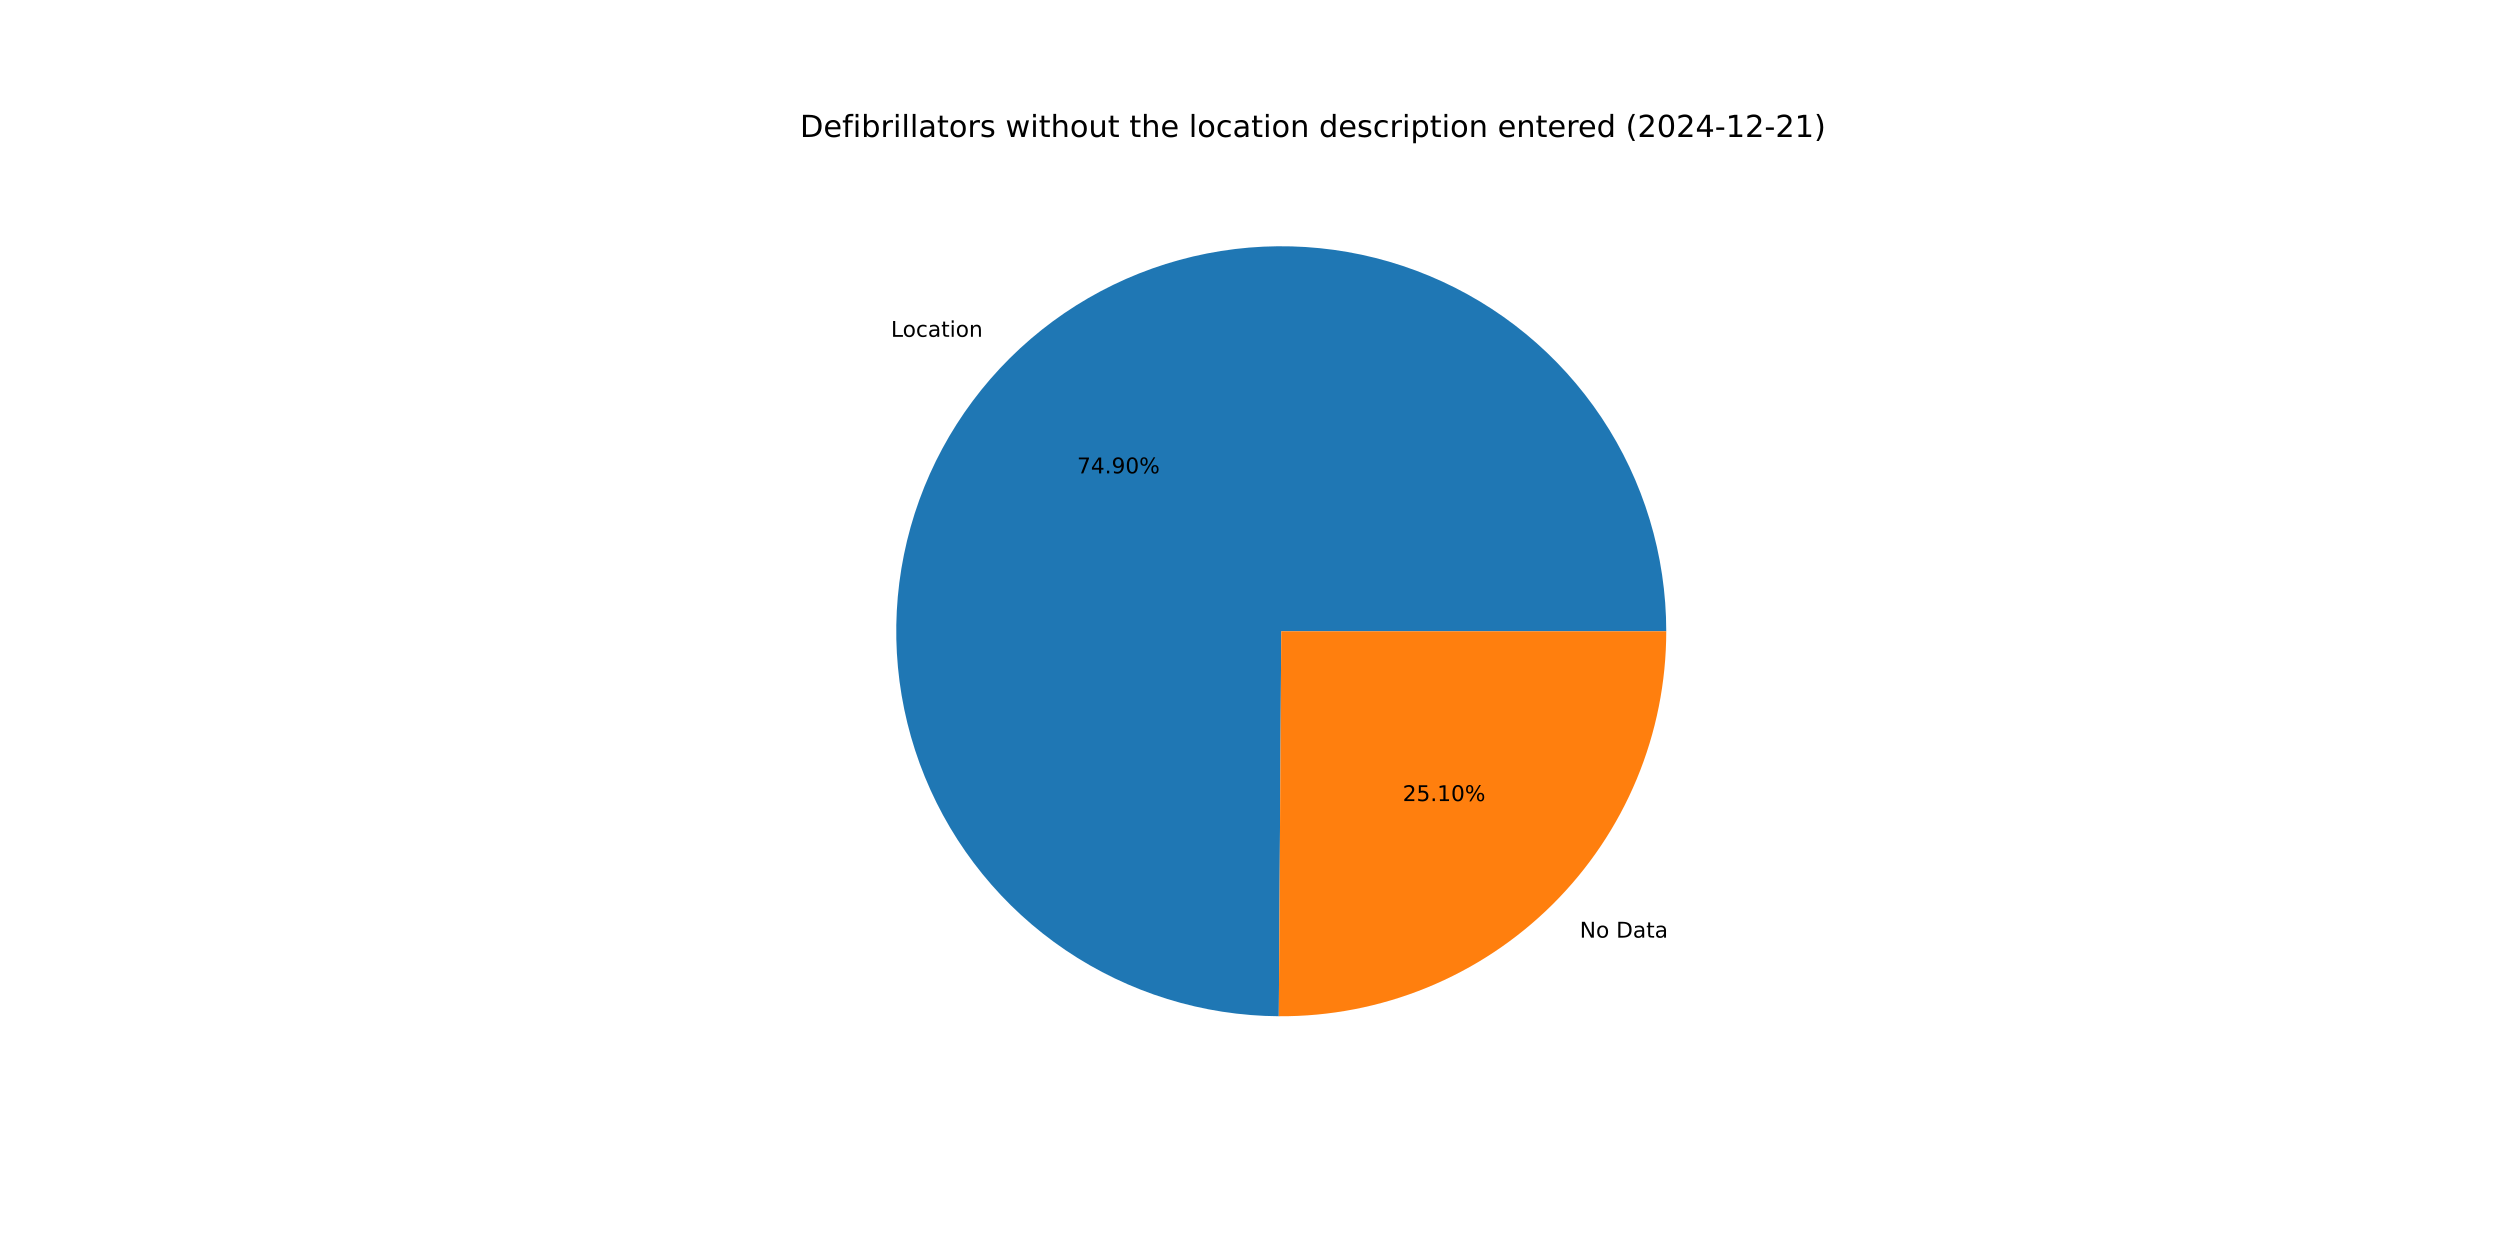
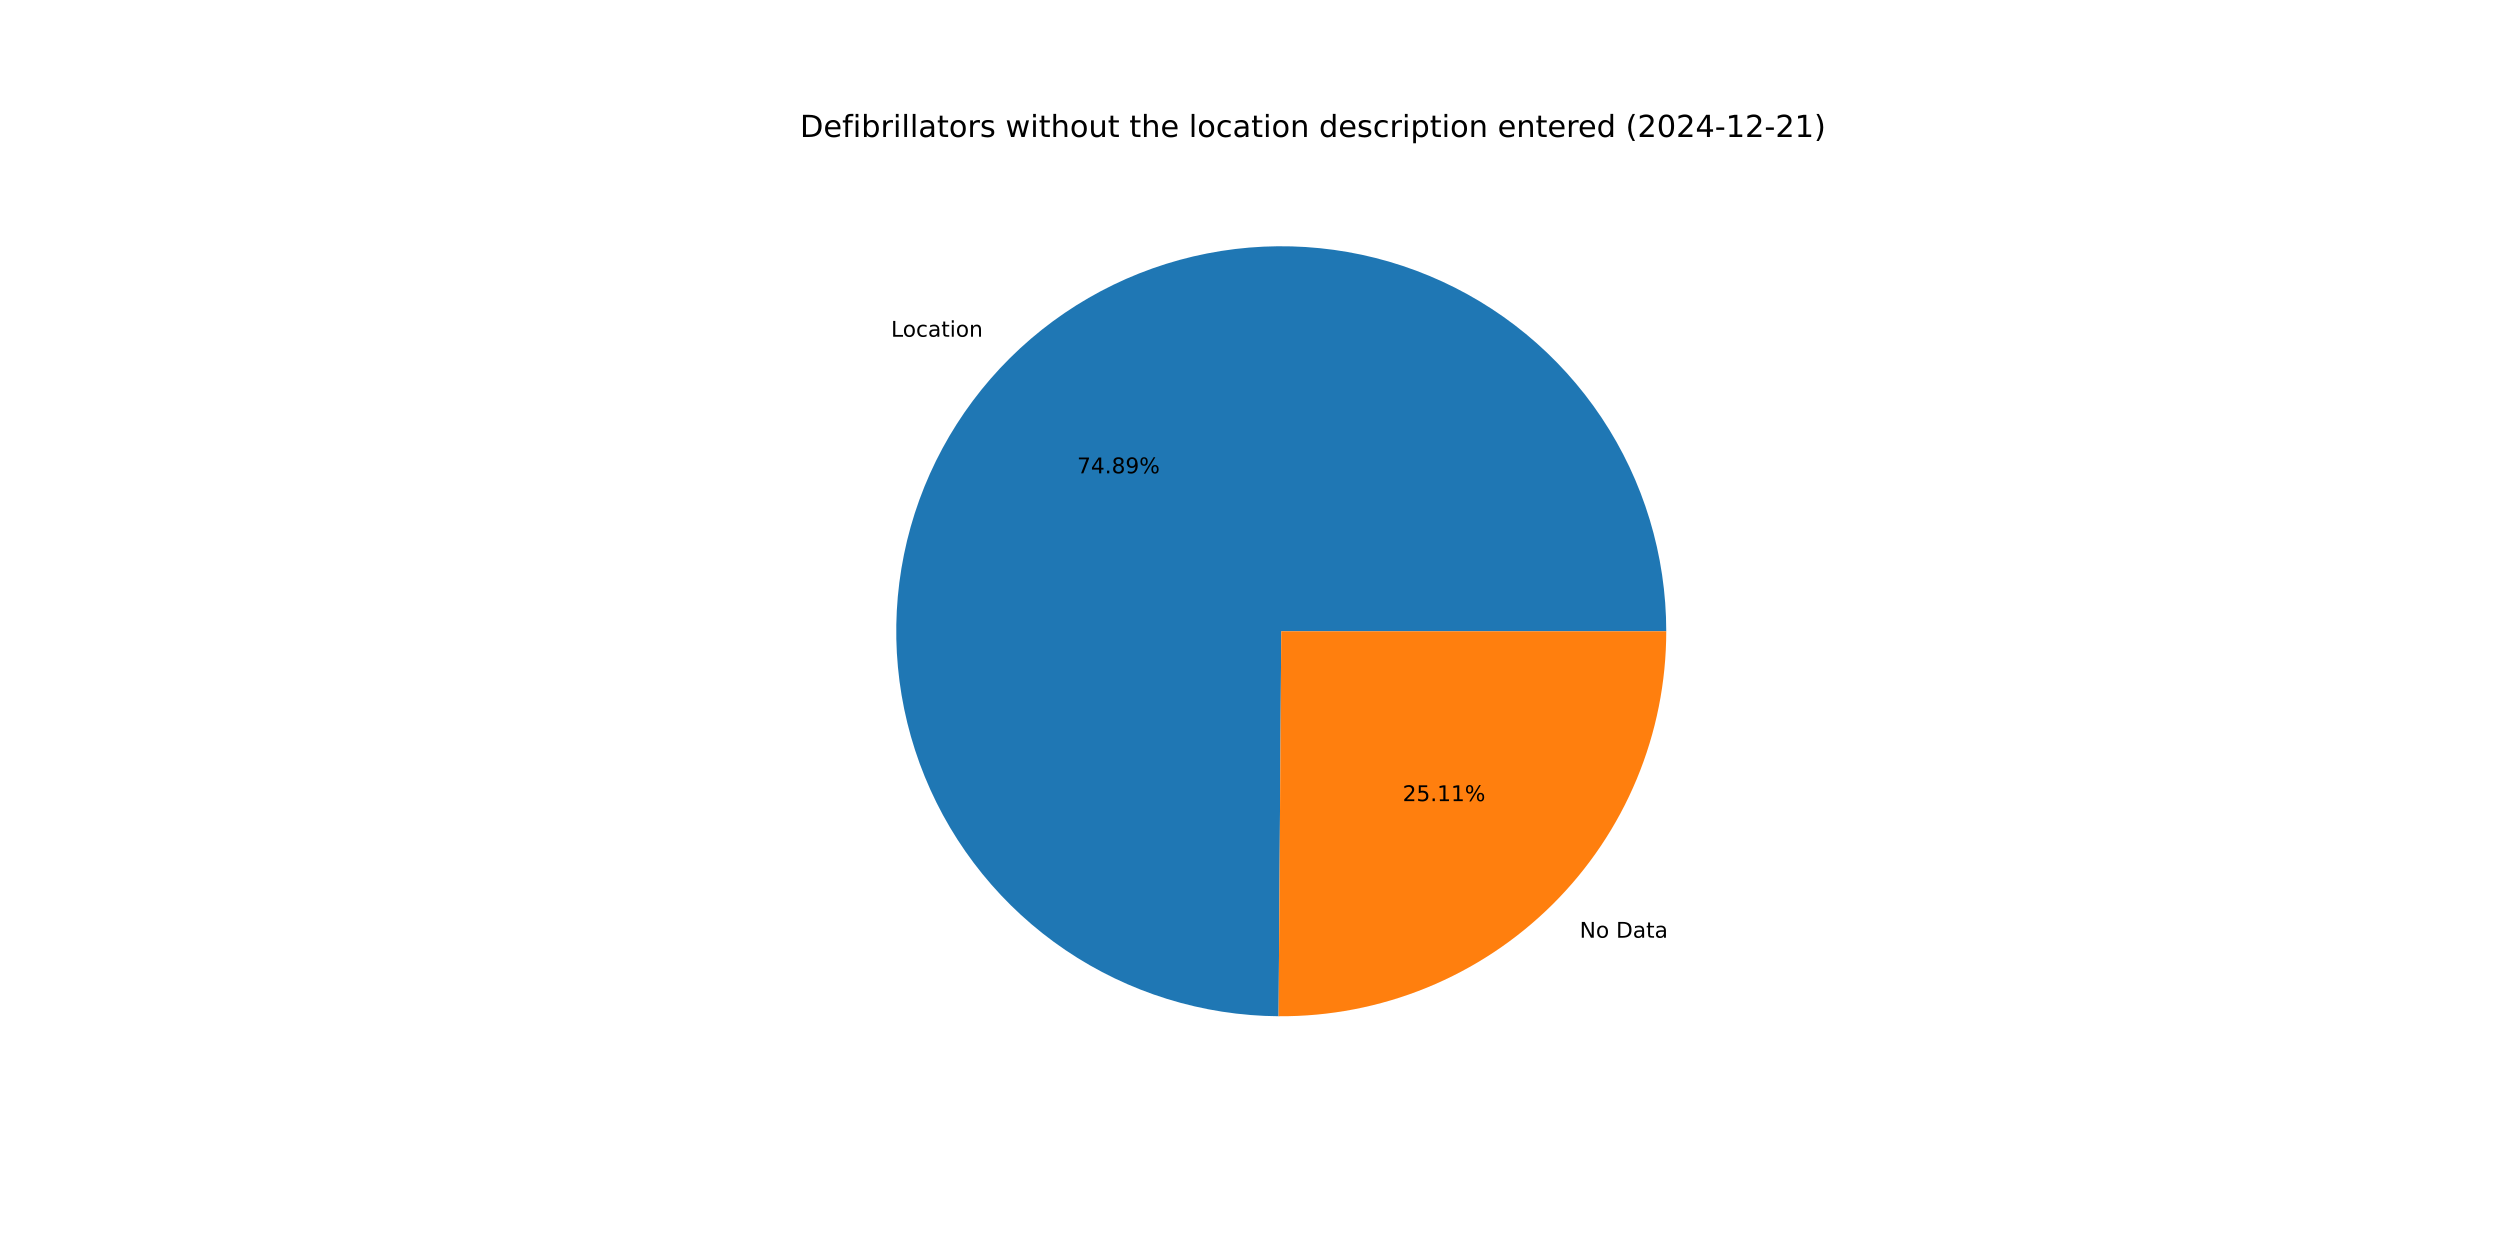
<svg xmlns="http://www.w3.org/2000/svg" xmlns:xlink="http://www.w3.org/1999/xlink" width="1152pt" height="576pt" viewBox="0 0 1152 576" version="1.1">
  <defs>
    <style type="text/css">*{stroke-linejoin: round; stroke-linecap: butt}</style>
  </defs>
  <g id="figure_1">
    <g id="patch_1">
      <path d="M 0 576  L 1152 576  L 1152 0  L 0 0  z " style="fill: #ffffff" />
    </g>
    <g id="axes_1">
      <g id="patch_2">
-         <path d="M 767.808 290.88  C 767.808 255.844 757.429 221.581 737.988 192.435  C 718.546 163.288 690.899 140.544 658.552 127.085  C 626.204 113.626 590.584 110.046 556.205 116.799  C 521.826 123.552 490.206 140.34 465.353 165.035  C 440.501 189.73 423.512 221.242 416.54 255.577  C 409.568 289.913 412.921 325.555 426.174 357.988  C 439.427 390.42 461.995 418.211 491.017 437.838  C 520.04 457.465 554.236 468.061 589.271 468.284  L 590.4 290.88  z " style="fill: #1f77b4" />
+         <path d="M 767.808 290.88  C 767.808 255.849 757.432 221.59 737.995 192.445  C 718.557 163.301 690.916 140.556 658.575 127.094  C 626.233 113.632 590.617 110.046 556.241 116.792  C 521.865 123.537 490.245 140.315 465.389 165  C 440.532 189.685 423.535 221.188 416.552 255.517  C 409.569 289.845 412.908 325.485 426.146 357.919  C 439.384 390.353 461.936 418.151 490.945 437.789  C 519.954 457.428 554.141 468.041 589.171 468.284  L 590.4 290.88  z " style="fill: #1f77b4" />
      </g>
      <g id="patch_3">
-         <path d="M 589.271 468.284  C 612.662 468.433 635.854 463.954 657.508 455.106  C 679.162 446.257 698.853 433.213 715.447 416.725  C 732.04 400.237 745.209 380.629 754.195 359.032  C 763.182 337.435 767.808 314.272 767.808 290.88  L 590.4 290.88  z " style="fill: #ff7f0e" />
+         <path d="M 589.171 468.284  C 612.571 468.446 635.773 463.977 657.439 455.134  C 679.104 446.292 698.807 433.249 715.411 416.76  C 732.015 400.271 745.193 380.658 754.186 359.055  C 763.178 337.451 767.808 314.28 767.808 290.88  L 590.4 290.88  z " style="fill: #ff7f0e" />
      </g>
      <g id="matplotlib.axis_1" />
      <g id="matplotlib.axis_2" />
      <g id="text_1">
-         <g transform="translate(410.552 155.2099) scale(0.1 -0.1)">
+         <g transform="translate(410.5908 155.1713) scale(0.1 -0.1)">
          <defs>
            <path id="DejaVuSans-4c" d="M 628 4666  L 1259 4666  L 1259 531  L 3531 531  L 3531 0  L 628 0  L 628 4666  z " transform="scale(0.015625)" />
            <path id="DejaVuSans-6f" d="M 1959 3097  Q 1497 3097 1228 2736  Q 959 2375 959 1747  Q 959 1119 1226 758  Q 1494 397 1959 397  Q 2419 397 2687 759  Q 2956 1122 2956 1747  Q 2956 2369 2687 2733  Q 2419 3097 1959 3097  z M 1959 3584  Q 2709 3584 3137 3096  Q 3566 2609 3566 1747  Q 3566 888 3137 398  Q 2709 -91 1959 -91  Q 1206 -91 779 398  Q 353 888 353 1747  Q 353 2609 779 3096  Q 1206 3584 1959 3584  z " transform="scale(0.015625)" />
            <path id="DejaVuSans-63" d="M 3122 3366  L 3122 2828  Q 2878 2963 2633 3030  Q 2388 3097 2138 3097  Q 1578 3097 1268 2742  Q 959 2388 959 1747  Q 959 1106 1268 751  Q 1578 397 2138 397  Q 2388 397 2633 464  Q 2878 531 3122 666  L 3122 134  Q 2881 22 2623 -34  Q 2366 -91 2075 -91  Q 1284 -91 818 406  Q 353 903 353 1747  Q 353 2603 823 3093  Q 1294 3584 2113 3584  Q 2378 3584 2631 3529  Q 2884 3475 3122 3366  z " transform="scale(0.015625)" />
            <path id="DejaVuSans-61" d="M 2194 1759  Q 1497 1759 1228 1600  Q 959 1441 959 1056  Q 959 750 1161 570  Q 1363 391 1709 391  Q 2188 391 2477 730  Q 2766 1069 2766 1631  L 2766 1759  L 2194 1759  z M 3341 1997  L 3341 0  L 2766 0  L 2766 531  Q 2569 213 2275 61  Q 1981 -91 1556 -91  Q 1019 -91 701 211  Q 384 513 384 1019  Q 384 1609 779 1909  Q 1175 2209 1959 2209  L 2766 2209  L 2766 2266  Q 2766 2663 2505 2880  Q 2244 3097 1772 3097  Q 1472 3097 1187 3025  Q 903 2953 641 2809  L 641 3341  Q 956 3463 1253 3523  Q 1550 3584 1831 3584  Q 2591 3584 2966 3190  Q 3341 2797 3341 1997  z " transform="scale(0.015625)" />
            <path id="DejaVuSans-74" d="M 1172 4494  L 1172 3500  L 2356 3500  L 2356 3053  L 1172 3053  L 1172 1153  Q 1172 725 1289 603  Q 1406 481 1766 481  L 2356 481  L 2356 0  L 1766 0  Q 1100 0 847 248  Q 594 497 594 1153  L 594 3053  L 172 3053  L 172 3500  L 594 3500  L 594 4494  L 1172 4494  z " transform="scale(0.015625)" />
            <path id="DejaVuSans-69" d="M 603 3500  L 1178 3500  L 1178 0  L 603 0  L 603 3500  z M 603 4863  L 1178 4863  L 1178 4134  L 603 4134  L 603 4863  z " transform="scale(0.015625)" />
            <path id="DejaVuSans-6e" d="M 3513 2113  L 3513 0  L 2938 0  L 2938 2094  Q 2938 2591 2744 2837  Q 2550 3084 2163 3084  Q 1697 3084 1428 2787  Q 1159 2491 1159 1978  L 1159 0  L 581 0  L 581 3500  L 1159 3500  L 1159 2956  Q 1366 3272 1645 3428  Q 1925 3584 2291 3584  Q 2894 3584 3203 3211  Q 3513 2838 3513 2113  z " transform="scale(0.015625)" />
          </defs>
          <use xlink:href="#DejaVuSans-4c" />
          <use xlink:href="#DejaVuSans-6f" x="53.963" />
          <use xlink:href="#DejaVuSans-63" x="115.145" />
          <use xlink:href="#DejaVuSans-61" x="170.125" />
          <use xlink:href="#DejaVuSans-74" x="231.404" />
          <use xlink:href="#DejaVuSans-69" x="270.613" />
          <use xlink:href="#DejaVuSans-6f" x="298.396" />
          <use xlink:href="#DejaVuSans-6e" x="359.578" />
        </g>
      </g>
      <g id="text_2">
-         <g transform="translate(496.3072 218.1324) scale(0.1 -0.1)">
+         <g transform="translate(496.3284 218.1113) scale(0.1 -0.1)">
          <defs>
            <path id="DejaVuSans-37" d="M 525 4666  L 3525 4666  L 3525 4397  L 1831 0  L 1172 0  L 2766 4134  L 525 4134  L 525 4666  z " transform="scale(0.015625)" />
            <path id="DejaVuSans-34" d="M 2419 4116  L 825 1625  L 2419 1625  L 2419 4116  z M 2253 4666  L 3047 4666  L 3047 1625  L 3713 1625  L 3713 1100  L 3047 1100  L 3047 0  L 2419 0  L 2419 1100  L 313 1100  L 313 1709  L 2253 4666  z " transform="scale(0.015625)" />
            <path id="DejaVuSans-2e" d="M 684 794  L 1344 794  L 1344 0  L 684 0  L 684 794  z " transform="scale(0.015625)" />
+             <path id="DejaVuSans-38" d="M 2034 2216  Q 1584 2216 1326 1975  Q 1069 1734 1069 1313  Q 1069 891 1326 650  Q 1584 409 2034 409  Q 2484 409 2743 651  Q 3003 894 3003 1313  Q 3003 1734 2745 1975  Q 2488 2216 2034 2216  z M 1403 2484  Q 997 2584 770 2862  Q 544 3141 544 3541  Q 544 4100 942 4425  Q 1341 4750 2034 4750  Q 2731 4750 3128 4425  Q 3525 4100 3525 3541  Q 3525 3141 3298 2862  Q 3072 2584 2669 2484  Q 3125 2378 3379 2068  Q 3634 1759 3634 1313  Q 3634 634 3220 271  Q 2806 -91 2034 -91  Q 1263 -91 848 271  Q 434 634 434 1313  Q 434 1759 690 2068  Q 947 2378 1403 2484  z M 1172 3481  Q 1172 3119 1398 2916  Q 1625 2713 2034 2713  Q 2441 2713 2670 2916  Q 2900 3119 2900 3481  Q 2900 3844 2670 4047  Q 2441 4250 2034 4250  Q 1625 4250 1398 4047  Q 1172 3844 1172 3481  z " transform="scale(0.015625)" />
            <path id="DejaVuSans-39" d="M 703 97  L 703 672  Q 941 559 1184 500  Q 1428 441 1663 441  Q 2288 441 2617 861  Q 2947 1281 2994 2138  Q 2813 1869 2534 1725  Q 2256 1581 1919 1581  Q 1219 1581 811 2004  Q 403 2428 403 3163  Q 403 3881 828 4315  Q 1253 4750 1959 4750  Q 2769 4750 3195 4129  Q 3622 3509 3622 2328  Q 3622 1225 3098 567  Q 2575 -91 1691 -91  Q 1453 -91 1209 -44  Q 966 3 703 97  z M 1959 2075  Q 2384 2075 2632 2365  Q 2881 2656 2881 3163  Q 2881 3666 2632 3958  Q 2384 4250 1959 4250  Q 1534 4250 1286 3958  Q 1038 3666 1038 3163  Q 1038 2656 1286 2365  Q 1534 2075 1959 2075  z " transform="scale(0.015625)" />
-             <path id="DejaVuSans-30" d="M 2034 4250  Q 1547 4250 1301 3770  Q 1056 3291 1056 2328  Q 1056 1369 1301 889  Q 1547 409 2034 409  Q 2525 409 2770 889  Q 3016 1369 3016 2328  Q 3016 3291 2770 3770  Q 2525 4250 2034 4250  z M 2034 4750  Q 2819 4750 3233 4129  Q 3647 3509 3647 2328  Q 3647 1150 3233 529  Q 2819 -91 2034 -91  Q 1250 -91 836 529  Q 422 1150 422 2328  Q 422 3509 836 4129  Q 1250 4750 2034 4750  z " transform="scale(0.015625)" />
            <path id="DejaVuSans-25" d="M 4653 2053  Q 4381 2053 4226 1822  Q 4072 1591 4072 1178  Q 4072 772 4226 539  Q 4381 306 4653 306  Q 4919 306 5073 539  Q 5228 772 5228 1178  Q 5228 1588 5073 1820  Q 4919 2053 4653 2053  z M 4653 2450  Q 5147 2450 5437 2106  Q 5728 1763 5728 1178  Q 5728 594 5436 251  Q 5144 -91 4653 -91  Q 4153 -91 3862 251  Q 3572 594 3572 1178  Q 3572 1766 3864 2108  Q 4156 2450 4653 2450  z M 1428 4353  Q 1159 4353 1004 4120  Q 850 3888 850 3481  Q 850 3069 1003 2837  Q 1156 2606 1428 2606  Q 1700 2606 1854 2837  Q 2009 3069 2009 3481  Q 2009 3884 1853 4118  Q 1697 4353 1428 4353  z M 4250 4750  L 4750 4750  L 1831 -91  L 1331 -91  L 4250 4750  z M 1428 4750  Q 1922 4750 2215 4408  Q 2509 4066 2509 3481  Q 2509 2891 2217 2550  Q 1925 2209 1428 2209  Q 931 2209 642 2551  Q 353 2894 353 3481  Q 353 4063 643 4406  Q 934 4750 1428 4750  z " transform="scale(0.015625)" />
          </defs>
          <use xlink:href="#DejaVuSans-37" />
          <use xlink:href="#DejaVuSans-34" x="63.623" />
          <use xlink:href="#DejaVuSans-2e" x="127.246" />
-           <use xlink:href="#DejaVuSans-39" x="159.033" />
-           <use xlink:href="#DejaVuSans-30" x="222.656" />
+           <use xlink:href="#DejaVuSans-38" x="159.033" />
+           <use xlink:href="#DejaVuSans-39" x="222.656" />
          <use xlink:href="#DejaVuSans-25" x="286.279" />
        </g>
      </g>
      <g id="text_3">
-         <g transform="translate(727.9512 432.0689) scale(0.1 -0.1)">
+         <g transform="translate(727.9123 432.1075) scale(0.1 -0.1)">
          <defs>
            <path id="DejaVuSans-4e" d="M 628 4666  L 1478 4666  L 3547 763  L 3547 4666  L 4159 4666  L 4159 0  L 3309 0  L 1241 3903  L 1241 0  L 628 0  L 628 4666  z " transform="scale(0.015625)" />
            <path id="DejaVuSans-20" transform="scale(0.015625)" />
            <path id="DejaVuSans-44" d="M 1259 4147  L 1259 519  L 2022 519  Q 2988 519 3436 956  Q 3884 1394 3884 2338  Q 3884 3275 3436 3711  Q 2988 4147 2022 4147  L 1259 4147  z M 628 4666  L 1925 4666  Q 3281 4666 3915 4102  Q 4550 3538 4550 2338  Q 4550 1131 3912 565  Q 3275 0 1925 0  L 628 0  L 628 4666  z " transform="scale(0.015625)" />
          </defs>
          <use xlink:href="#DejaVuSans-4e" />
          <use xlink:href="#DejaVuSans-6f" x="74.805" />
          <use xlink:href="#DejaVuSans-20" x="135.986" />
          <use xlink:href="#DejaVuSans-44" x="167.773" />
          <use xlink:href="#DejaVuSans-61" x="244.775" />
          <use xlink:href="#DejaVuSans-74" x="306.055" />
          <use xlink:href="#DejaVuSans-61" x="345.264" />
        </g>
      </g>
      <g id="text_4">
-         <g transform="translate(646.3631 369.1464) scale(0.1 -0.1)">
+         <g transform="translate(646.3419 369.1674) scale(0.1 -0.1)">
          <defs>
            <path id="DejaVuSans-32" d="M 1228 531  L 3431 531  L 3431 0  L 469 0  L 469 531  Q 828 903 1448 1529  Q 2069 2156 2228 2338  Q 2531 2678 2651 2914  Q 2772 3150 2772 3378  Q 2772 3750 2511 3984  Q 2250 4219 1831 4219  Q 1534 4219 1204 4116  Q 875 4013 500 3803  L 500 4441  Q 881 4594 1212 4672  Q 1544 4750 1819 4750  Q 2544 4750 2975 4387  Q 3406 4025 3406 3419  Q 3406 3131 3298 2873  Q 3191 2616 2906 2266  Q 2828 2175 2409 1742  Q 1991 1309 1228 531  z " transform="scale(0.015625)" />
            <path id="DejaVuSans-35" d="M 691 4666  L 3169 4666  L 3169 4134  L 1269 4134  L 1269 2991  Q 1406 3038 1543 3061  Q 1681 3084 1819 3084  Q 2600 3084 3056 2656  Q 3513 2228 3513 1497  Q 3513 744 3044 326  Q 2575 -91 1722 -91  Q 1428 -91 1123 -41  Q 819 9 494 109  L 494 744  Q 775 591 1075 516  Q 1375 441 1709 441  Q 2250 441 2565 725  Q 2881 1009 2881 1497  Q 2881 1984 2565 2268  Q 2250 2553 1709 2553  Q 1456 2553 1204 2497  Q 953 2441 691 2322  L 691 4666  z " transform="scale(0.015625)" />
            <path id="DejaVuSans-31" d="M 794 531  L 1825 531  L 1825 4091  L 703 3866  L 703 4441  L 1819 4666  L 2450 4666  L 2450 531  L 3481 531  L 3481 0  L 794 0  L 794 531  z " transform="scale(0.015625)" />
          </defs>
          <use xlink:href="#DejaVuSans-32" />
          <use xlink:href="#DejaVuSans-35" x="63.623" />
          <use xlink:href="#DejaVuSans-2e" x="127.246" />
          <use xlink:href="#DejaVuSans-31" x="159.033" />
-           <use xlink:href="#DejaVuSans-30" x="222.656" />
+           <use xlink:href="#DejaVuSans-31" x="222.656" />
          <use xlink:href="#DejaVuSans-25" x="286.279" />
        </g>
      </g>
      <g id="text_5">
        <g transform="translate(368.64 63.12) scale(0.14 -0.14)">
          <defs>
            <path id="DejaVuSans-65" d="M 3597 1894  L 3597 1613  L 953 1613  Q 991 1019 1311 708  Q 1631 397 2203 397  Q 2534 397 2845 478  Q 3156 559 3463 722  L 3463 178  Q 3153 47 2828 -22  Q 2503 -91 2169 -91  Q 1331 -91 842 396  Q 353 884 353 1716  Q 353 2575 817 3079  Q 1281 3584 2069 3584  Q 2775 3584 3186 3129  Q 3597 2675 3597 1894  z M 3022 2063  Q 3016 2534 2758 2815  Q 2500 3097 2075 3097  Q 1594 3097 1305 2825  Q 1016 2553 972 2059  L 3022 2063  z " transform="scale(0.015625)" />
            <path id="DejaVuSans-66" d="M 2375 4863  L 2375 4384  L 1825 4384  Q 1516 4384 1395 4259  Q 1275 4134 1275 3809  L 1275 3500  L 2222 3500  L 2222 3053  L 1275 3053  L 1275 0  L 697 0  L 697 3053  L 147 3053  L 147 3500  L 697 3500  L 697 3744  Q 697 4328 969 4595  Q 1241 4863 1831 4863  L 2375 4863  z " transform="scale(0.015625)" />
            <path id="DejaVuSans-62" d="M 3116 1747  Q 3116 2381 2855 2742  Q 2594 3103 2138 3103  Q 1681 3103 1420 2742  Q 1159 2381 1159 1747  Q 1159 1113 1420 752  Q 1681 391 2138 391  Q 2594 391 2855 752  Q 3116 1113 3116 1747  z M 1159 2969  Q 1341 3281 1617 3432  Q 1894 3584 2278 3584  Q 2916 3584 3314 3078  Q 3713 2572 3713 1747  Q 3713 922 3314 415  Q 2916 -91 2278 -91  Q 1894 -91 1617 61  Q 1341 213 1159 525  L 1159 0  L 581 0  L 581 4863  L 1159 4863  L 1159 2969  z " transform="scale(0.015625)" />
            <path id="DejaVuSans-72" d="M 2631 2963  Q 2534 3019 2420 3045  Q 2306 3072 2169 3072  Q 1681 3072 1420 2755  Q 1159 2438 1159 1844  L 1159 0  L 581 0  L 581 3500  L 1159 3500  L 1159 2956  Q 1341 3275 1631 3429  Q 1922 3584 2338 3584  Q 2397 3584 2469 3576  Q 2541 3569 2628 3553  L 2631 2963  z " transform="scale(0.015625)" />
            <path id="DejaVuSans-6c" d="M 603 4863  L 1178 4863  L 1178 0  L 603 0  L 603 4863  z " transform="scale(0.015625)" />
            <path id="DejaVuSans-73" d="M 2834 3397  L 2834 2853  Q 2591 2978 2328 3040  Q 2066 3103 1784 3103  Q 1356 3103 1142 2972  Q 928 2841 928 2578  Q 928 2378 1081 2264  Q 1234 2150 1697 2047  L 1894 2003  Q 2506 1872 2764 1633  Q 3022 1394 3022 966  Q 3022 478 2636 193  Q 2250 -91 1575 -91  Q 1294 -91 989 -36  Q 684 19 347 128  L 347 722  Q 666 556 975 473  Q 1284 391 1588 391  Q 1994 391 2212 530  Q 2431 669 2431 922  Q 2431 1156 2273 1281  Q 2116 1406 1581 1522  L 1381 1569  Q 847 1681 609 1914  Q 372 2147 372 2553  Q 372 3047 722 3315  Q 1072 3584 1716 3584  Q 2034 3584 2315 3537  Q 2597 3491 2834 3397  z " transform="scale(0.015625)" />
            <path id="DejaVuSans-77" d="M 269 3500  L 844 3500  L 1563 769  L 2278 3500  L 2956 3500  L 3675 769  L 4391 3500  L 4966 3500  L 4050 0  L 3372 0  L 2619 2869  L 1863 0  L 1184 0  L 269 3500  z " transform="scale(0.015625)" />
            <path id="DejaVuSans-68" d="M 3513 2113  L 3513 0  L 2938 0  L 2938 2094  Q 2938 2591 2744 2837  Q 2550 3084 2163 3084  Q 1697 3084 1428 2787  Q 1159 2491 1159 1978  L 1159 0  L 581 0  L 581 4863  L 1159 4863  L 1159 2956  Q 1366 3272 1645 3428  Q 1925 3584 2291 3584  Q 2894 3584 3203 3211  Q 3513 2838 3513 2113  z " transform="scale(0.015625)" />
            <path id="DejaVuSans-75" d="M 544 1381  L 544 3500  L 1119 3500  L 1119 1403  Q 1119 906 1312 657  Q 1506 409 1894 409  Q 2359 409 2629 706  Q 2900 1003 2900 1516  L 2900 3500  L 3475 3500  L 3475 0  L 2900 0  L 2900 538  Q 2691 219 2414 64  Q 2138 -91 1772 -91  Q 1169 -91 856 284  Q 544 659 544 1381  z M 1991 3584  L 1991 3584  z " transform="scale(0.015625)" />
            <path id="DejaVuSans-64" d="M 2906 2969  L 2906 4863  L 3481 4863  L 3481 0  L 2906 0  L 2906 525  Q 2725 213 2448 61  Q 2172 -91 1784 -91  Q 1150 -91 751 415  Q 353 922 353 1747  Q 353 2572 751 3078  Q 1150 3584 1784 3584  Q 2172 3584 2448 3432  Q 2725 3281 2906 2969  z M 947 1747  Q 947 1113 1208 752  Q 1469 391 1925 391  Q 2381 391 2643 752  Q 2906 1113 2906 1747  Q 2906 2381 2643 2742  Q 2381 3103 1925 3103  Q 1469 3103 1208 2742  Q 947 2381 947 1747  z " transform="scale(0.015625)" />
            <path id="DejaVuSans-70" d="M 1159 525  L 1159 -1331  L 581 -1331  L 581 3500  L 1159 3500  L 1159 2969  Q 1341 3281 1617 3432  Q 1894 3584 2278 3584  Q 2916 3584 3314 3078  Q 3713 2572 3713 1747  Q 3713 922 3314 415  Q 2916 -91 2278 -91  Q 1894 -91 1617 61  Q 1341 213 1159 525  z M 3116 1747  Q 3116 2381 2855 2742  Q 2594 3103 2138 3103  Q 1681 3103 1420 2742  Q 1159 2381 1159 1747  Q 1159 1113 1420 752  Q 1681 391 2138 391  Q 2594 391 2855 752  Q 3116 1113 3116 1747  z " transform="scale(0.015625)" />
            <path id="DejaVuSans-28" d="M 1984 4856  Q 1566 4138 1362 3434  Q 1159 2731 1159 2009  Q 1159 1288 1364 580  Q 1569 -128 1984 -844  L 1484 -844  Q 1016 -109 783 600  Q 550 1309 550 2009  Q 550 2706 781 3412  Q 1013 4119 1484 4856  L 1984 4856  z " transform="scale(0.015625)" />
+             <path id="DejaVuSans-30" d="M 2034 4250  Q 1547 4250 1301 3770  Q 1056 3291 1056 2328  Q 1056 1369 1301 889  Q 1547 409 2034 409  Q 2525 409 2770 889  Q 3016 1369 3016 2328  Q 3016 3291 2770 3770  Q 2525 4250 2034 4250  z M 2034 4750  Q 2819 4750 3233 4129  Q 3647 3509 3647 2328  Q 3647 1150 3233 529  Q 2819 -91 2034 -91  Q 1250 -91 836 529  Q 422 1150 422 2328  Q 422 3509 836 4129  Q 1250 4750 2034 4750  z " transform="scale(0.015625)" />
            <path id="DejaVuSans-2d" d="M 313 2009  L 1997 2009  L 1997 1497  L 313 1497  L 313 2009  z " transform="scale(0.015625)" />
            <path id="DejaVuSans-29" d="M 513 4856  L 1013 4856  Q 1481 4119 1714 3412  Q 1947 2706 1947 2009  Q 1947 1309 1714 600  Q 1481 -109 1013 -844  L 513 -844  Q 928 -128 1133 580  Q 1338 1288 1338 2009  Q 1338 2731 1133 3434  Q 928 4138 513 4856  z " transform="scale(0.015625)" />
          </defs>
          <use xlink:href="#DejaVuSans-44" />
          <use xlink:href="#DejaVuSans-65" x="77.002" />
          <use xlink:href="#DejaVuSans-66" x="138.525" />
          <use xlink:href="#DejaVuSans-69" x="173.73" />
          <use xlink:href="#DejaVuSans-62" x="201.514" />
          <use xlink:href="#DejaVuSans-72" x="264.99" />
          <use xlink:href="#DejaVuSans-69" x="306.104" />
          <use xlink:href="#DejaVuSans-6c" x="333.887" />
          <use xlink:href="#DejaVuSans-6c" x="361.67" />
          <use xlink:href="#DejaVuSans-61" x="389.453" />
          <use xlink:href="#DejaVuSans-74" x="450.732" />
          <use xlink:href="#DejaVuSans-6f" x="489.941" />
          <use xlink:href="#DejaVuSans-72" x="551.123" />
          <use xlink:href="#DejaVuSans-73" x="592.236" />
          <use xlink:href="#DejaVuSans-20" x="644.336" />
          <use xlink:href="#DejaVuSans-77" x="676.123" />
          <use xlink:href="#DejaVuSans-69" x="757.91" />
          <use xlink:href="#DejaVuSans-74" x="785.693" />
          <use xlink:href="#DejaVuSans-68" x="824.902" />
          <use xlink:href="#DejaVuSans-6f" x="888.281" />
          <use xlink:href="#DejaVuSans-75" x="949.463" />
          <use xlink:href="#DejaVuSans-74" x="1012.842" />
          <use xlink:href="#DejaVuSans-20" x="1052.051" />
          <use xlink:href="#DejaVuSans-74" x="1083.838" />
          <use xlink:href="#DejaVuSans-68" x="1123.047" />
          <use xlink:href="#DejaVuSans-65" x="1186.426" />
          <use xlink:href="#DejaVuSans-20" x="1247.949" />
          <use xlink:href="#DejaVuSans-6c" x="1279.736" />
          <use xlink:href="#DejaVuSans-6f" x="1307.52" />
          <use xlink:href="#DejaVuSans-63" x="1368.701" />
          <use xlink:href="#DejaVuSans-61" x="1423.682" />
          <use xlink:href="#DejaVuSans-74" x="1484.961" />
          <use xlink:href="#DejaVuSans-69" x="1524.17" />
          <use xlink:href="#DejaVuSans-6f" x="1551.953" />
          <use xlink:href="#DejaVuSans-6e" x="1613.135" />
          <use xlink:href="#DejaVuSans-20" x="1676.514" />
          <use xlink:href="#DejaVuSans-64" x="1708.301" />
          <use xlink:href="#DejaVuSans-65" x="1771.777" />
          <use xlink:href="#DejaVuSans-73" x="1833.301" />
          <use xlink:href="#DejaVuSans-63" x="1885.4" />
          <use xlink:href="#DejaVuSans-72" x="1940.381" />
          <use xlink:href="#DejaVuSans-69" x="1981.494" />
          <use xlink:href="#DejaVuSans-70" x="2009.277" />
          <use xlink:href="#DejaVuSans-74" x="2072.754" />
          <use xlink:href="#DejaVuSans-69" x="2111.963" />
          <use xlink:href="#DejaVuSans-6f" x="2139.746" />
          <use xlink:href="#DejaVuSans-6e" x="2200.928" />
          <use xlink:href="#DejaVuSans-20" x="2264.307" />
          <use xlink:href="#DejaVuSans-65" x="2296.094" />
          <use xlink:href="#DejaVuSans-6e" x="2357.617" />
          <use xlink:href="#DejaVuSans-74" x="2420.996" />
          <use xlink:href="#DejaVuSans-65" x="2460.205" />
          <use xlink:href="#DejaVuSans-72" x="2521.729" />
          <use xlink:href="#DejaVuSans-65" x="2560.592" />
          <use xlink:href="#DejaVuSans-64" x="2622.115" />
          <use xlink:href="#DejaVuSans-20" x="2685.592" />
          <use xlink:href="#DejaVuSans-28" x="2717.379" />
          <use xlink:href="#DejaVuSans-32" x="2756.393" />
          <use xlink:href="#DejaVuSans-30" x="2820.016" />
          <use xlink:href="#DejaVuSans-32" x="2883.639" />
          <use xlink:href="#DejaVuSans-34" x="2947.262" />
          <use xlink:href="#DejaVuSans-2d" x="3010.885" />
          <use xlink:href="#DejaVuSans-31" x="3046.969" />
          <use xlink:href="#DejaVuSans-32" x="3110.592" />
          <use xlink:href="#DejaVuSans-2d" x="3174.215" />
          <use xlink:href="#DejaVuSans-32" x="3210.299" />
          <use xlink:href="#DejaVuSans-31" x="3273.922" />
          <use xlink:href="#DejaVuSans-29" x="3337.545" />
        </g>
      </g>
    </g>
  </g>
</svg>
